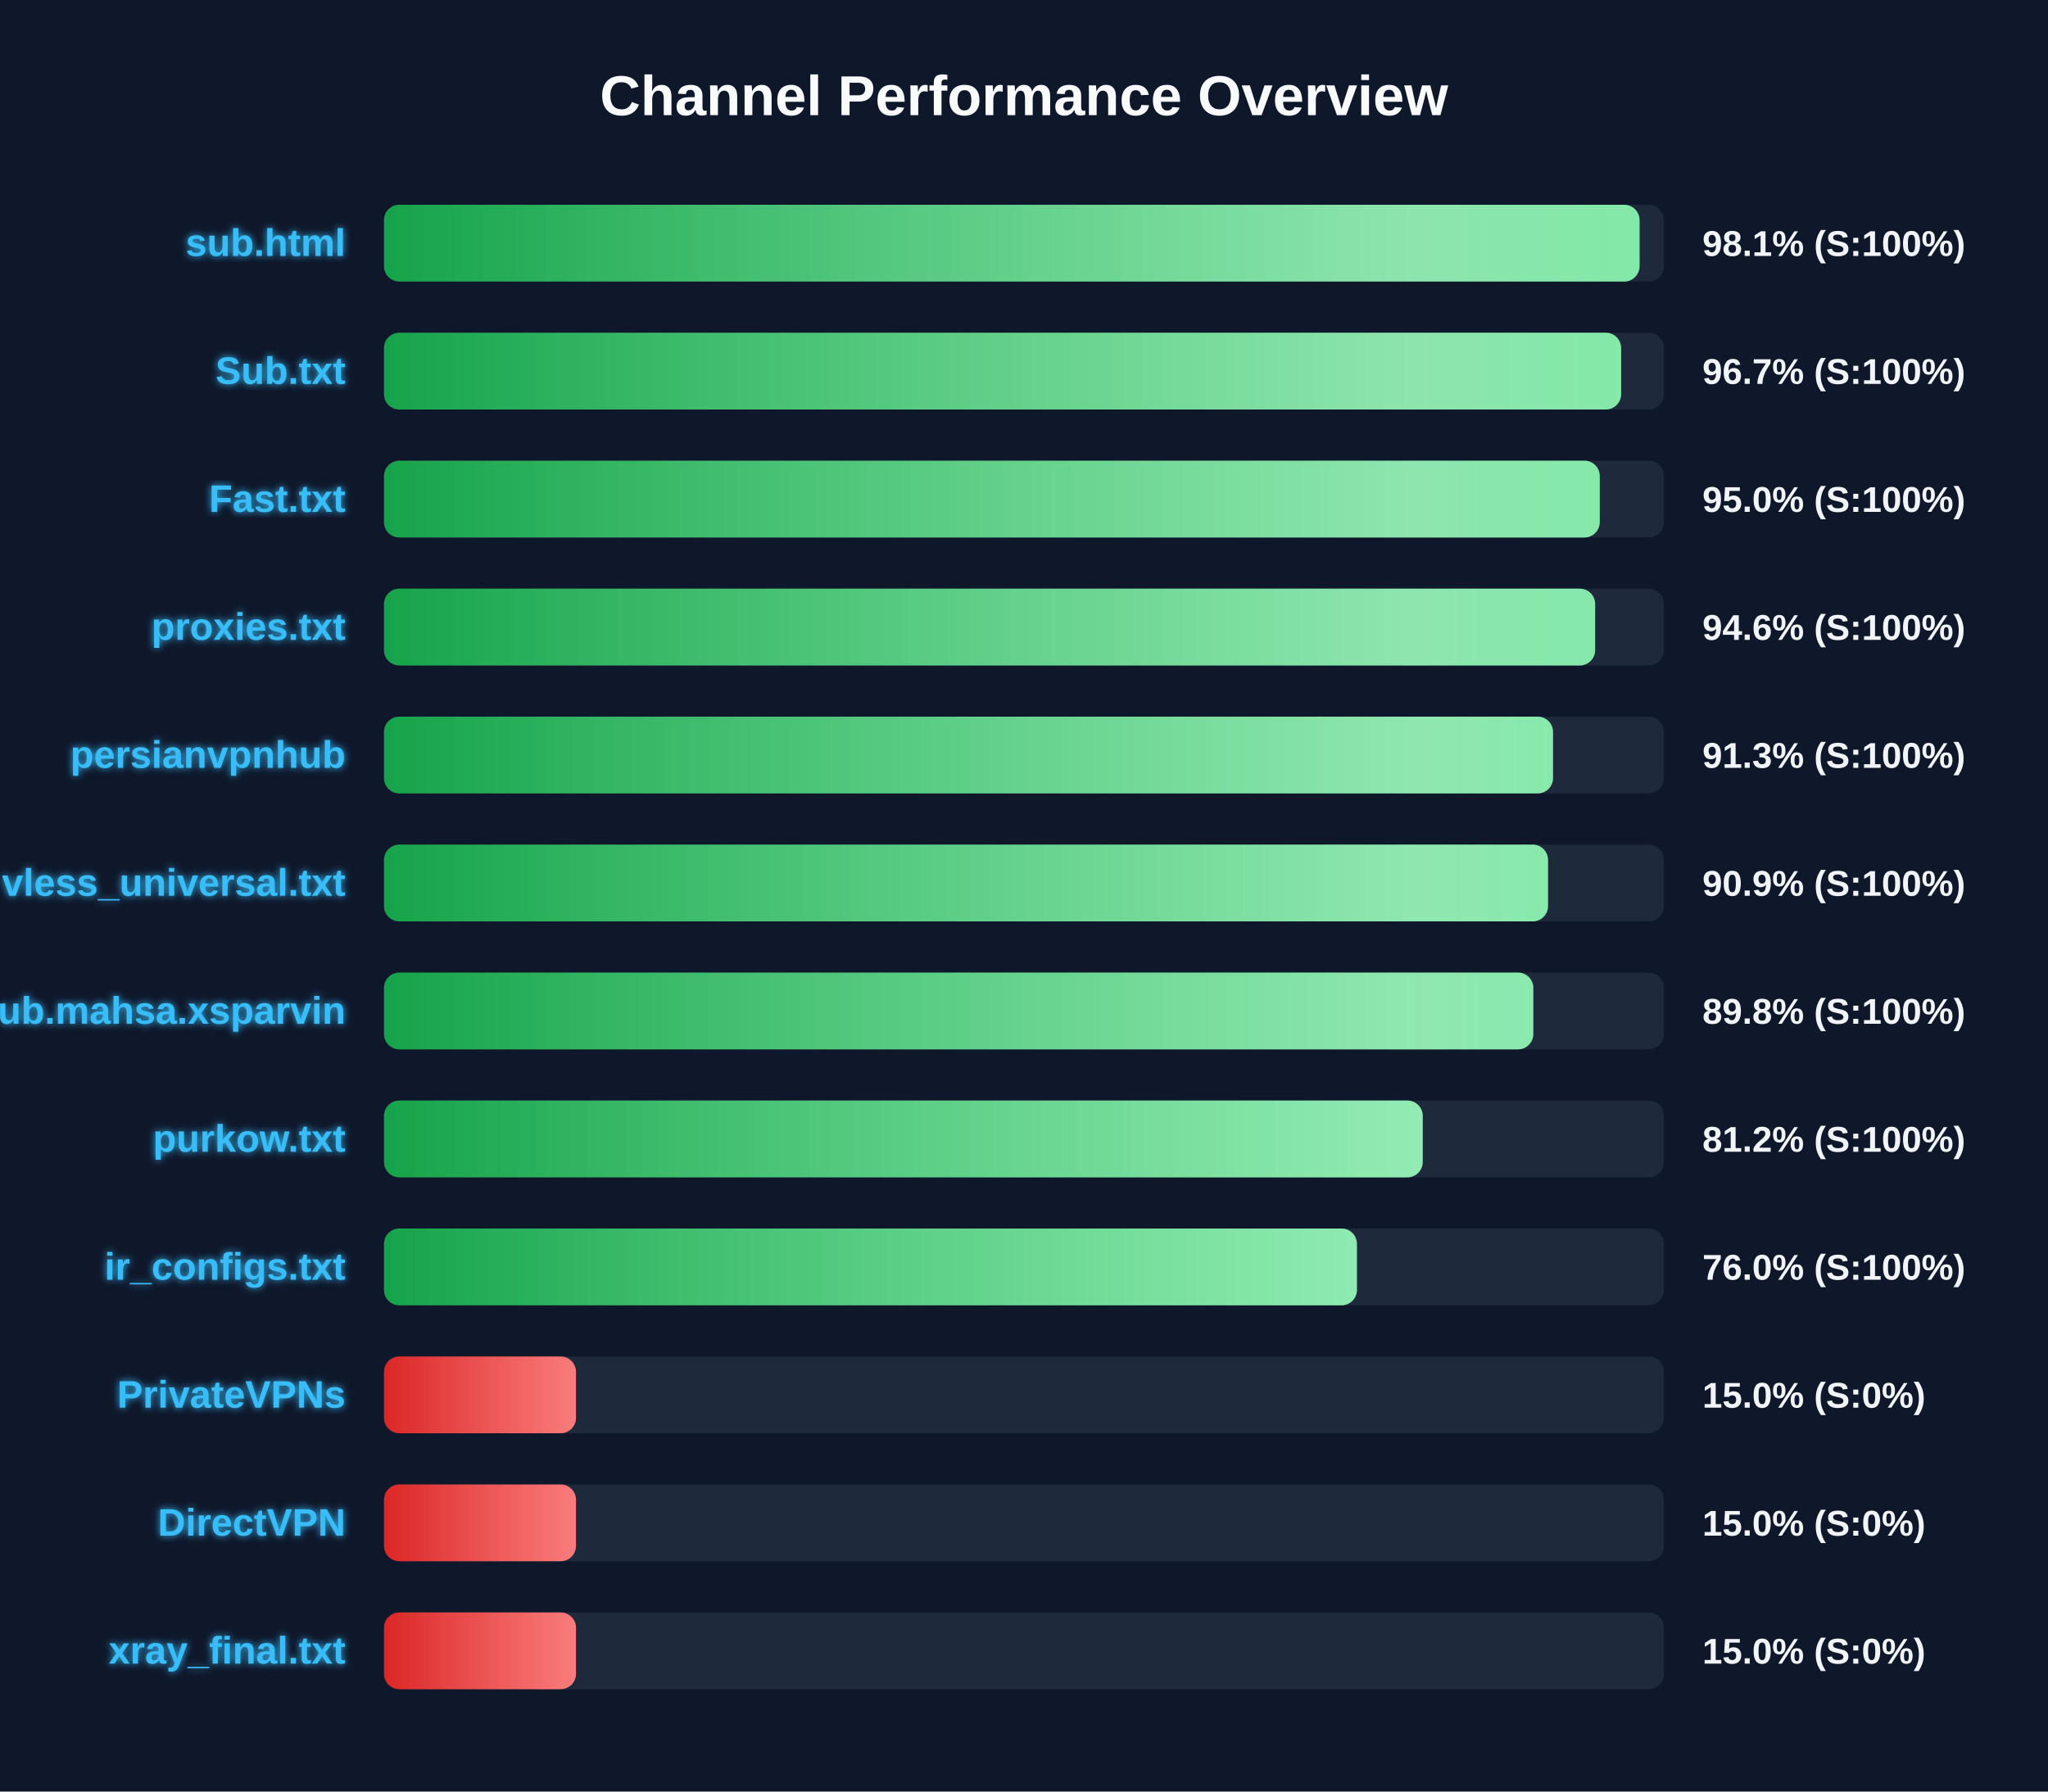
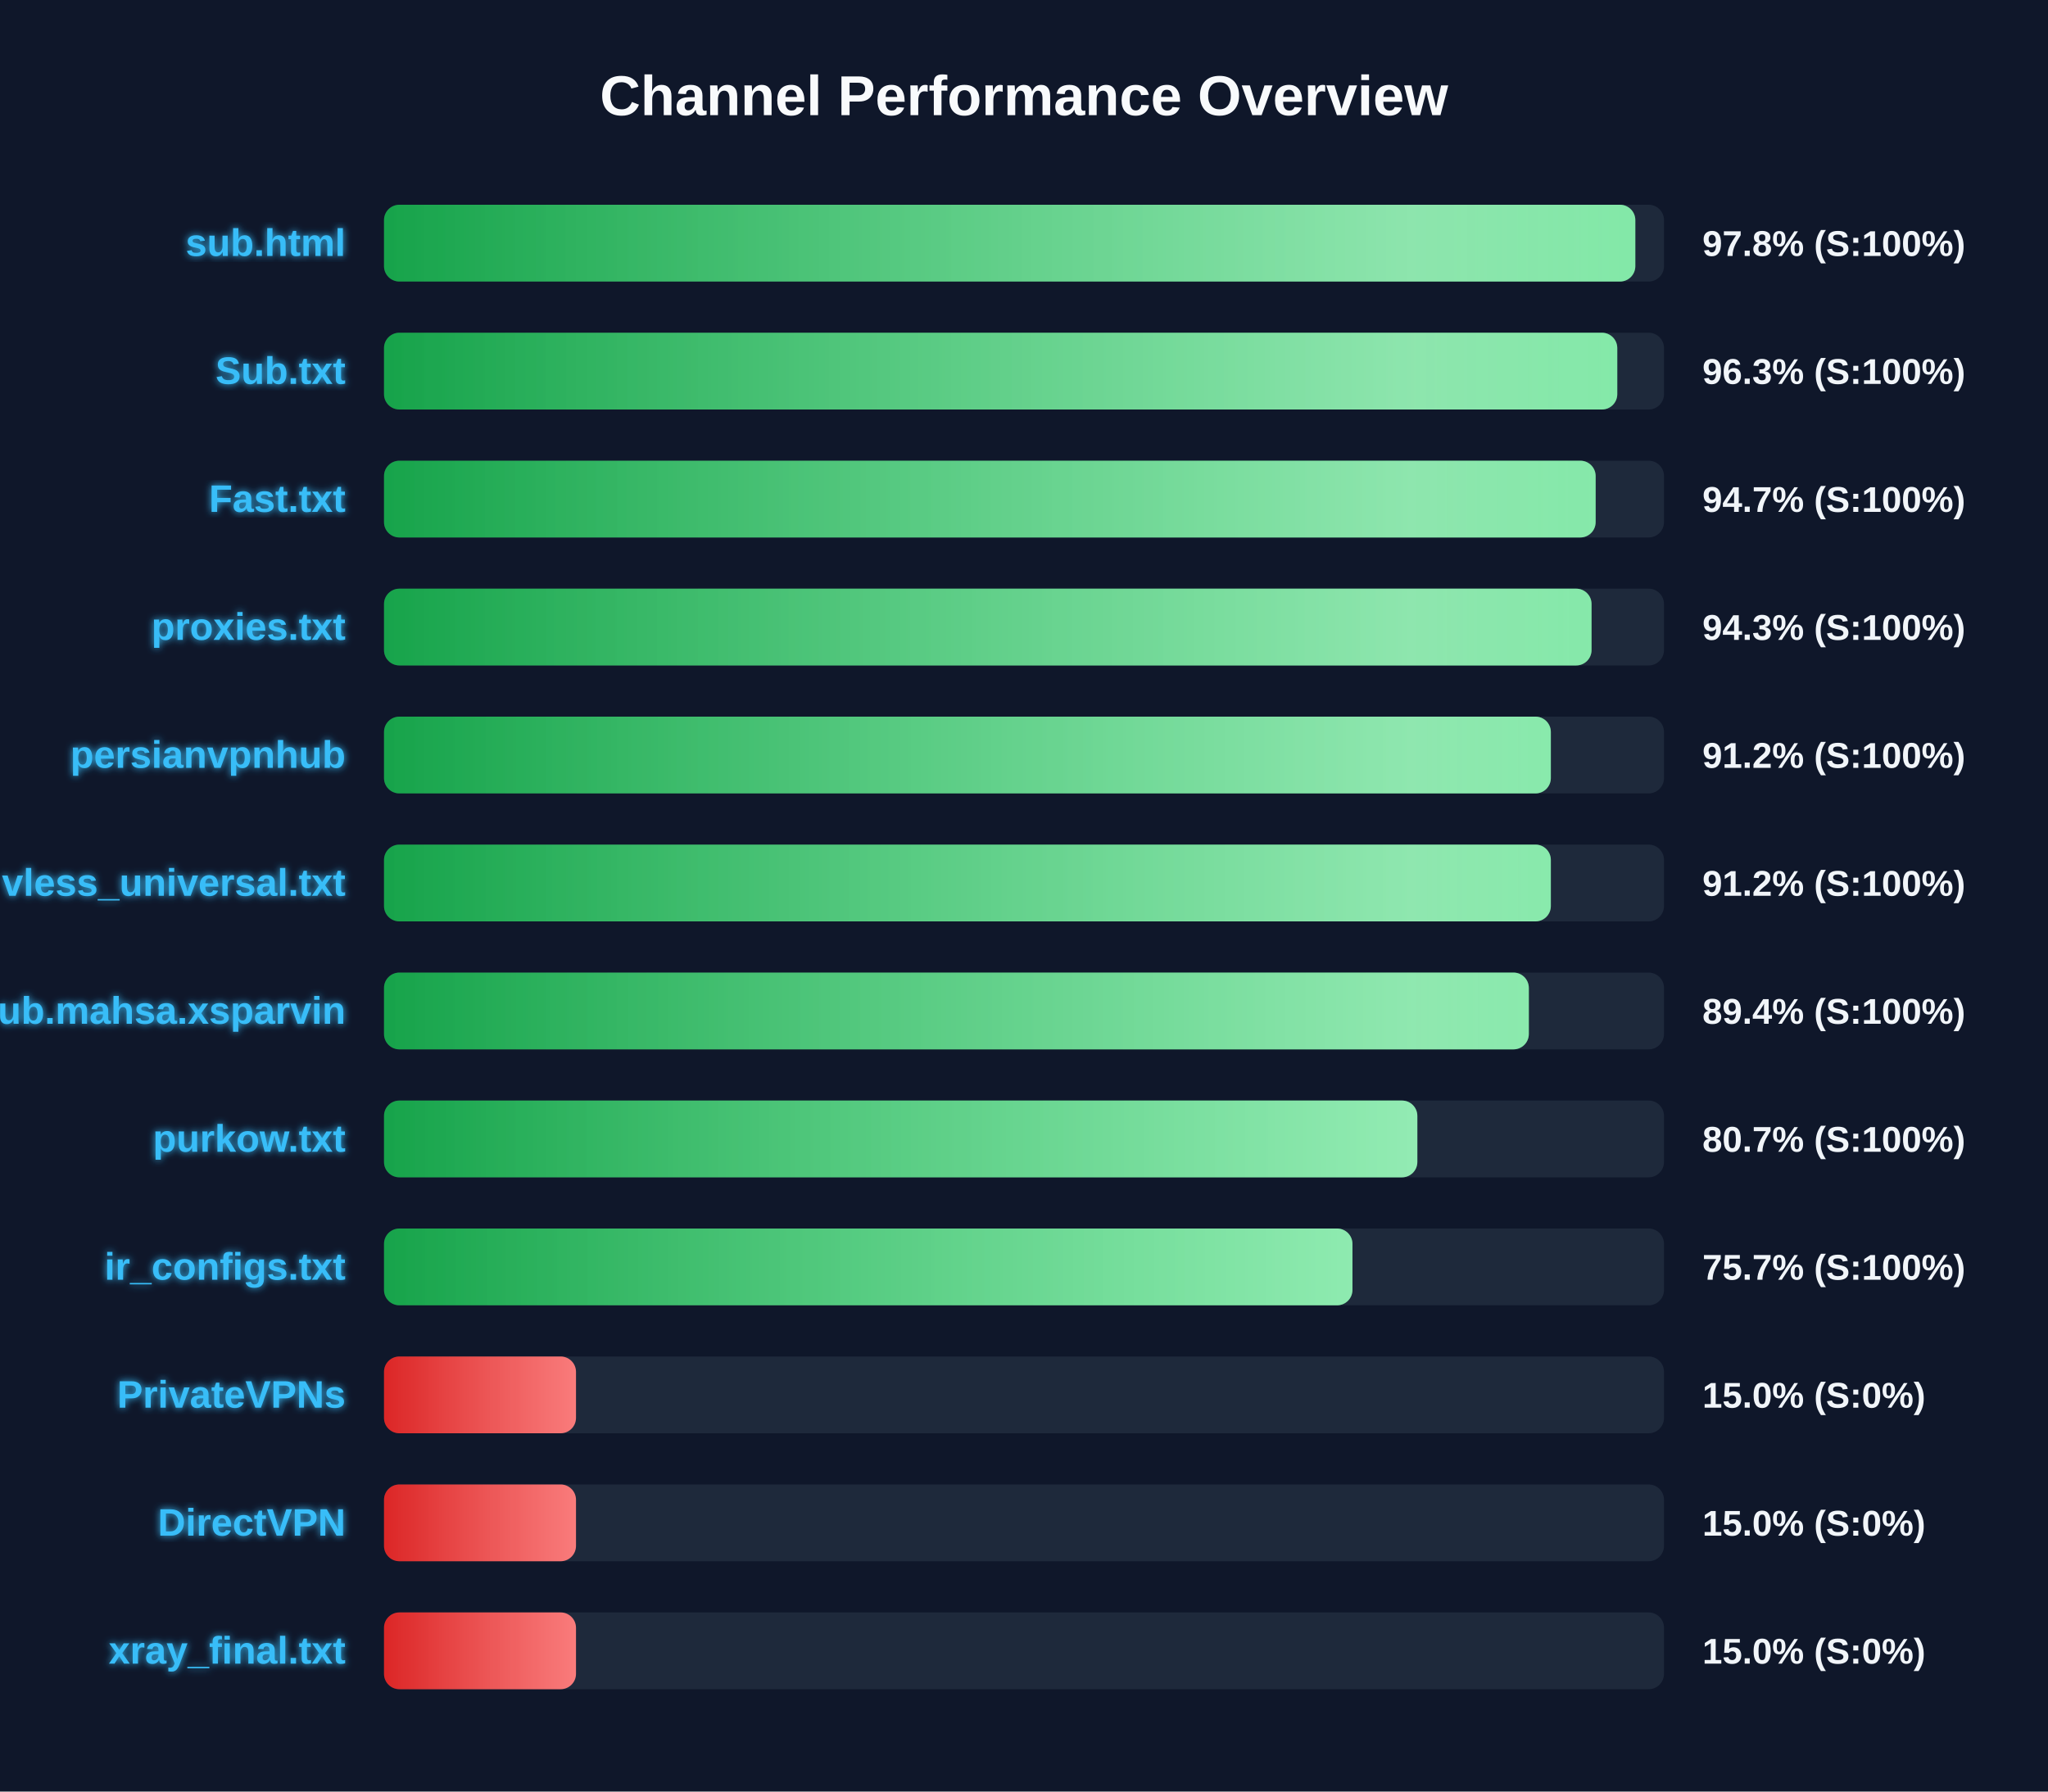
<svg xmlns="http://www.w3.org/2000/svg" width="800" height="700" version="1.1">
  <defs>
    <linearGradient id="grad-green" x1="0%" y1="0%" x2="100%" y2="0%">
      <stop offset="0%" stop-color="#16a34a" />
      <stop offset="100%" stop-color="#4ade80" />
    </linearGradient>
    <linearGradient id="grad-yellow" x1="0%" y1="0%" x2="100%" y2="0%">
      <stop offset="0%" stop-color="#ca8a04" />
      <stop offset="100%" stop-color="#fde047" />
    </linearGradient>
    <linearGradient id="grad-red" x1="0%" y1="0%" x2="100%" y2="0%">
      <stop offset="0%" stop-color="#dc2626" />
      <stop offset="100%" stop-color="#f87171" />
    </linearGradient>
    <linearGradient id="shimmer" x1="0%" y1="0%" x2="100%" y2="0%">
      <stop offset="0%" stop-color="rgba(255,255,255,0)" />
      <stop offset="50%" stop-color="rgba(255,255,255,0.4)" />
      <stop offset="100%" stop-color="rgba(255,255,255,0)" />
    </linearGradient>
    <filter id="glow" x="-20%" y="-20%" width="140%" height="140%">
      <feGaussianBlur stdDeviation="1.5" result="blur" />
      <feComposite in="SourceGraphic" in2="blur" operator="over" />
    </filter>
  </defs>
  <style>
        .bg-rect { fill: #0f172a; }
        .title { font: bold 22px 'Segoe UI', Arial, sans-serif; fill: #f8fafc; }
        .row { font: bold 15px 'Segoe UI', Arial, sans-serif; fill: #38bdf8; filter: url(#glow); }
        .score { font: bold 14px 'Segoe UI', Arial, sans-serif; fill: #f1f5f9; }
        @keyframes shimmer-anim {
            0% { transform: translateX(-100%); }
            100% { transform: translateX(200%); }
        }
        .shimmer-rect {
            animation: shimmer-anim 2.5s infinite linear;
        }
    </style>
  <rect width="100%" height="100%" class="bg-rect" />
  <text x="400" y="45" text-anchor="middle" class="title">Channel Performance Overview</text>
  <rect x="150" y="80" width="500" height="30" fill="#1e293b" rx="6" />
  <clipPath id="clip-0">
-     <rect x="150" y="80" width="490.45" height="30" rx="6" />
+     <rect x="150" y="80" width="488.8" height="30" rx="6" />
  </clipPath>
-   <rect x="150" y="80" width="490.45" height="30" fill="url(#grad-green)" rx="6" />
+   <rect x="150" y="80" width="488.8" height="30" fill="url(#grad-green)" rx="6" />
  <g clip-path="url(#clip-0)">
    <rect x="150" y="80" width="100%" height="30" fill="url(#shimmer)" class="shimmer-rect" />
  </g>
  <text x="135" y="100" text-anchor="end" class="row">sub.html</text>
-   <text x="665" y="100" text-anchor="start" class="score">98.1% (S:100%)</text>
+   <text x="665" y="100" text-anchor="start" class="score">97.8% (S:100%)</text>
  <rect x="150" y="130" width="500" height="30" fill="#1e293b" rx="6" />
  <clipPath id="clip-1">
-     <rect x="150" y="130" width="483.25" height="30" rx="6" />
+     <rect x="150" y="130" width="481.75" height="30" rx="6" />
  </clipPath>
-   <rect x="150" y="130" width="483.25" height="30" fill="url(#grad-green)" rx="6" />
+   <rect x="150" y="130" width="481.75" height="30" fill="url(#grad-green)" rx="6" />
  <g clip-path="url(#clip-1)">
    <rect x="150" y="130" width="100%" height="30" fill="url(#shimmer)" class="shimmer-rect" />
  </g>
  <text x="135" y="150" text-anchor="end" class="row">Sub.txt</text>
-   <text x="665" y="150" text-anchor="start" class="score">96.7% (S:100%)</text>
+   <text x="665" y="150" text-anchor="start" class="score">96.3% (S:100%)</text>
  <rect x="150" y="180" width="500" height="30" fill="#1e293b" rx="6" />
  <clipPath id="clip-2">
-     <rect x="150" y="180" width="474.9" height="30" rx="6" />
+     <rect x="150" y="180" width="473.3" height="30" rx="6" />
  </clipPath>
-   <rect x="150" y="180" width="474.9" height="30" fill="url(#grad-green)" rx="6" />
+   <rect x="150" y="180" width="473.3" height="30" fill="url(#grad-green)" rx="6" />
  <g clip-path="url(#clip-2)">
    <rect x="150" y="180" width="100%" height="30" fill="url(#shimmer)" class="shimmer-rect" />
  </g>
  <text x="135" y="200" text-anchor="end" class="row">Fast.txt</text>
-   <text x="665" y="200" text-anchor="start" class="score">95.0% (S:100%)</text>
+   <text x="665" y="200" text-anchor="start" class="score">94.7% (S:100%)</text>
  <rect x="150" y="230" width="500" height="30" fill="#1e293b" rx="6" />
  <clipPath id="clip-3">
-     <rect x="150" y="230" width="473.1" height="30" rx="6" />
+     <rect x="150" y="230" width="471.7" height="30" rx="6" />
  </clipPath>
-   <rect x="150" y="230" width="473.1" height="30" fill="url(#grad-green)" rx="6" />
+   <rect x="150" y="230" width="471.7" height="30" fill="url(#grad-green)" rx="6" />
  <g clip-path="url(#clip-3)">
    <rect x="150" y="230" width="100%" height="30" fill="url(#shimmer)" class="shimmer-rect" />
  </g>
  <text x="135" y="250" text-anchor="end" class="row">proxies.txt</text>
-   <text x="665" y="250" text-anchor="start" class="score">94.6% (S:100%)</text>
+   <text x="665" y="250" text-anchor="start" class="score">94.3% (S:100%)</text>
  <rect x="150" y="280" width="500" height="30" fill="#1e293b" rx="6" />
  <clipPath id="clip-4">
-     <rect x="150" y="280" width="456.65" height="30" rx="6" />
+     <rect x="150" y="280" width="455.8" height="30" rx="6" />
  </clipPath>
-   <rect x="150" y="280" width="456.65" height="30" fill="url(#grad-green)" rx="6" />
+   <rect x="150" y="280" width="455.8" height="30" fill="url(#grad-green)" rx="6" />
  <g clip-path="url(#clip-4)">
    <rect x="150" y="280" width="100%" height="30" fill="url(#shimmer)" class="shimmer-rect" />
  </g>
  <text x="135" y="300" text-anchor="end" class="row">persianvpnhub</text>
-   <text x="665" y="300" text-anchor="start" class="score">91.3% (S:100%)</text>
+   <text x="665" y="300" text-anchor="start" class="score">91.2% (S:100%)</text>
  <rect x="150" y="330" width="500" height="30" fill="#1e293b" rx="6" />
  <clipPath id="clip-5">
-     <rect x="150" y="330" width="454.7" height="30" rx="6" />
+     <rect x="150" y="330" width="455.8" height="30" rx="6" />
  </clipPath>
-   <rect x="150" y="330" width="454.7" height="30" fill="url(#grad-green)" rx="6" />
+   <rect x="150" y="330" width="455.8" height="30" fill="url(#grad-green)" rx="6" />
  <g clip-path="url(#clip-5)">
    <rect x="150" y="330" width="100%" height="30" fill="url(#shimmer)" class="shimmer-rect" />
  </g>
  <text x="135" y="350" text-anchor="end" class="row">vless_universal.txt</text>
-   <text x="665" y="350" text-anchor="start" class="score">90.9% (S:100%)</text>
+   <text x="665" y="350" text-anchor="start" class="score">91.2% (S:100%)</text>
  <rect x="150" y="380" width="500" height="30" fill="#1e293b" rx="6" />
  <clipPath id="clip-6">
-     <rect x="150" y="380" width="448.95" height="30" rx="6" />
+     <rect x="150" y="380" width="447.2" height="30" rx="6" />
  </clipPath>
-   <rect x="150" y="380" width="448.95" height="30" fill="url(#grad-green)" rx="6" />
+   <rect x="150" y="380" width="447.2" height="30" fill="url(#grad-green)" rx="6" />
  <g clip-path="url(#clip-6)">
    <rect x="150" y="380" width="100%" height="30" fill="url(#shimmer)" class="shimmer-rect" />
  </g>
  <text x="135" y="400" text-anchor="end" class="row">Sub.mahsa.xsparvin</text>
-   <text x="665" y="400" text-anchor="start" class="score">89.8% (S:100%)</text>
+   <text x="665" y="400" text-anchor="start" class="score">89.4% (S:100%)</text>
  <rect x="150" y="430" width="500" height="30" fill="#1e293b" rx="6" />
  <clipPath id="clip-7">
-     <rect x="150" y="430" width="405.75" height="30" rx="6" />
+     <rect x="150" y="430" width="403.65" height="30" rx="6" />
  </clipPath>
-   <rect x="150" y="430" width="405.75" height="30" fill="url(#grad-green)" rx="6" />
+   <rect x="150" y="430" width="403.65" height="30" fill="url(#grad-green)" rx="6" />
  <g clip-path="url(#clip-7)">
    <rect x="150" y="430" width="100%" height="30" fill="url(#shimmer)" class="shimmer-rect" />
  </g>
  <text x="135" y="450" text-anchor="end" class="row">purkow.txt</text>
-   <text x="665" y="450" text-anchor="start" class="score">81.2% (S:100%)</text>
+   <text x="665" y="450" text-anchor="start" class="score">80.7% (S:100%)</text>
  <rect x="150" y="480" width="500" height="30" fill="#1e293b" rx="6" />
  <clipPath id="clip-8">
-     <rect x="150" y="480" width="380.05" height="30" rx="6" />
+     <rect x="150" y="480" width="378.3" height="30" rx="6" />
  </clipPath>
-   <rect x="150" y="480" width="380.05" height="30" fill="url(#grad-green)" rx="6" />
+   <rect x="150" y="480" width="378.3" height="30" fill="url(#grad-green)" rx="6" />
  <g clip-path="url(#clip-8)">
    <rect x="150" y="480" width="100%" height="30" fill="url(#shimmer)" class="shimmer-rect" />
  </g>
  <text x="135" y="500" text-anchor="end" class="row">ir_configs.txt</text>
-   <text x="665" y="500" text-anchor="start" class="score">76.0% (S:100%)</text>
+   <text x="665" y="500" text-anchor="start" class="score">75.7% (S:100%)</text>
  <rect x="150" y="530" width="500" height="30" fill="#1e293b" rx="6" />
  <clipPath id="clip-9">
    <rect x="150" y="530" width="75.0" height="30" rx="6" />
  </clipPath>
  <rect x="150" y="530" width="75.0" height="30" fill="url(#grad-red)" rx="6" />
  <g clip-path="url(#clip-9)">
    <rect x="150" y="530" width="100%" height="30" fill="url(#shimmer)" class="shimmer-rect" />
  </g>
  <text x="135" y="550" text-anchor="end" class="row">PrivateVPNs</text>
  <text x="665" y="550" text-anchor="start" class="score">15.0% (S:0%)</text>
  <rect x="150" y="580" width="500" height="30" fill="#1e293b" rx="6" />
  <clipPath id="clip-10">
    <rect x="150" y="580" width="75.0" height="30" rx="6" />
  </clipPath>
  <rect x="150" y="580" width="75.0" height="30" fill="url(#grad-red)" rx="6" />
  <g clip-path="url(#clip-10)">
    <rect x="150" y="580" width="100%" height="30" fill="url(#shimmer)" class="shimmer-rect" />
  </g>
  <text x="135" y="600" text-anchor="end" class="row">DirectVPN</text>
  <text x="665" y="600" text-anchor="start" class="score">15.0% (S:0%)</text>
  <rect x="150" y="630" width="500" height="30" fill="#1e293b" rx="6" />
  <clipPath id="clip-11">
    <rect x="150" y="630" width="75.0" height="30" rx="6" />
  </clipPath>
  <rect x="150" y="630" width="75.0" height="30" fill="url(#grad-red)" rx="6" />
  <g clip-path="url(#clip-11)">
    <rect x="150" y="630" width="100%" height="30" fill="url(#shimmer)" class="shimmer-rect" />
  </g>
  <text x="135" y="650" text-anchor="end" class="row">xray_final.txt</text>
  <text x="665" y="650" text-anchor="start" class="score">15.0% (S:0%)</text>
</svg>
